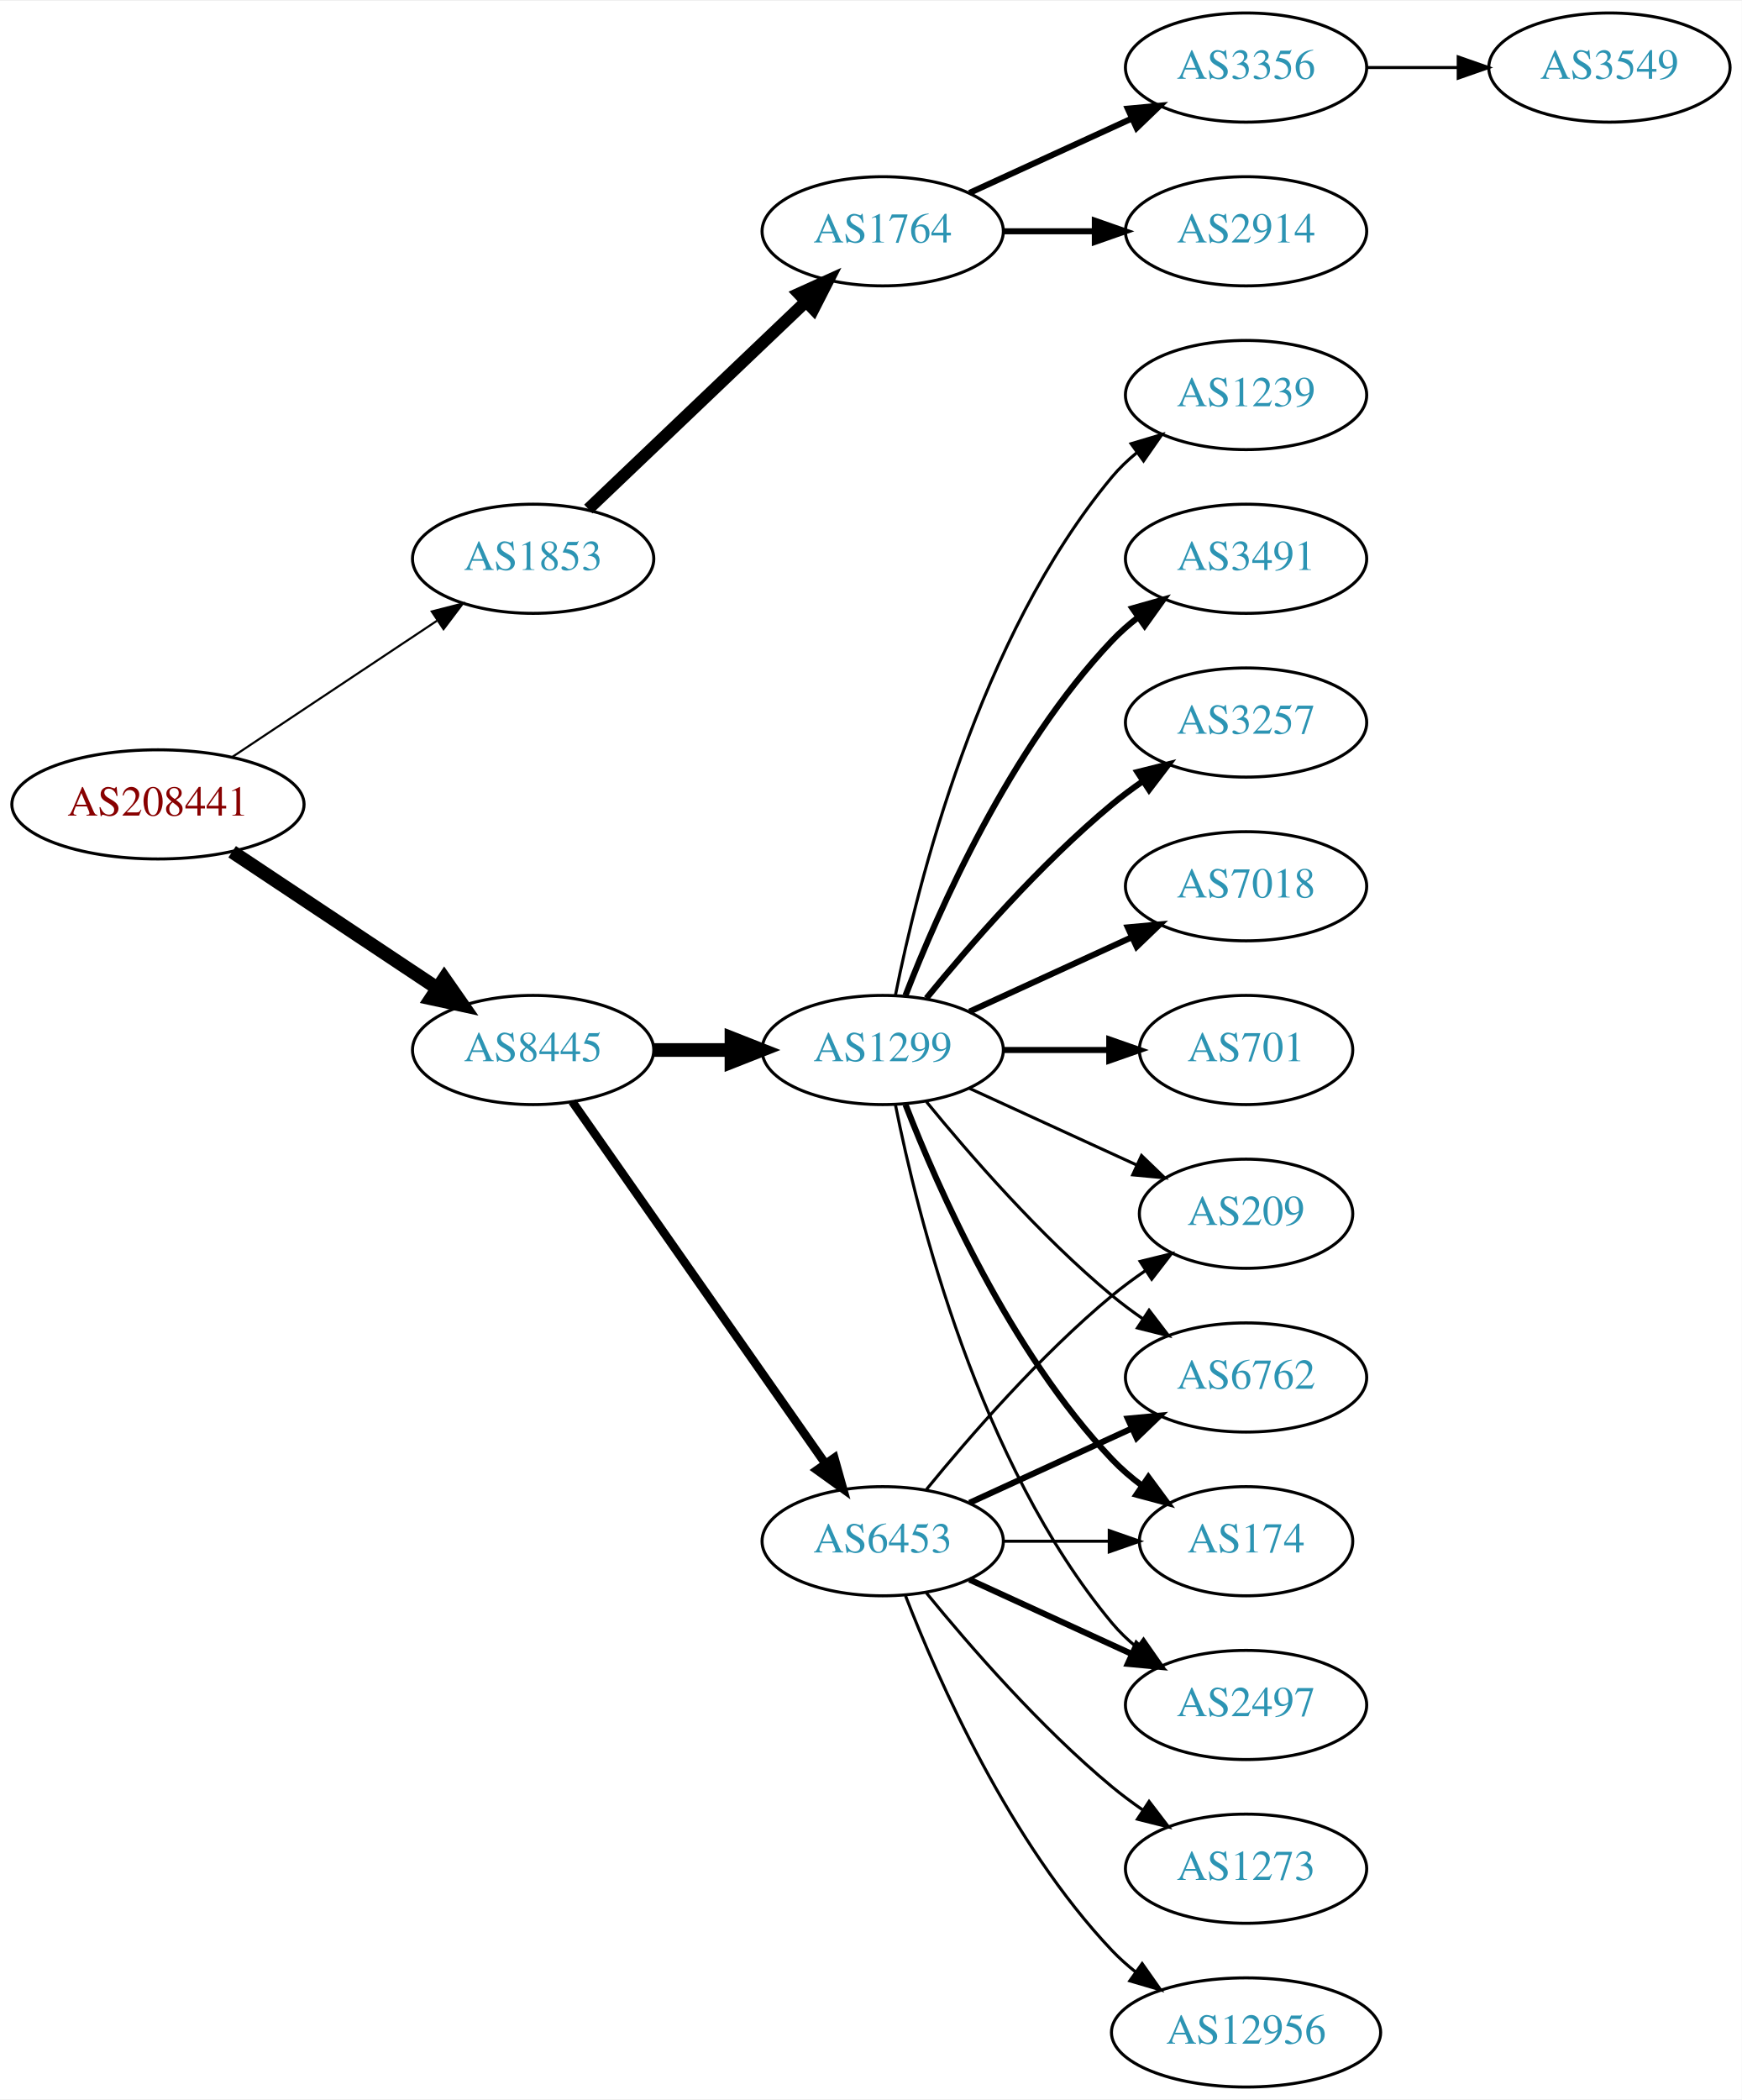
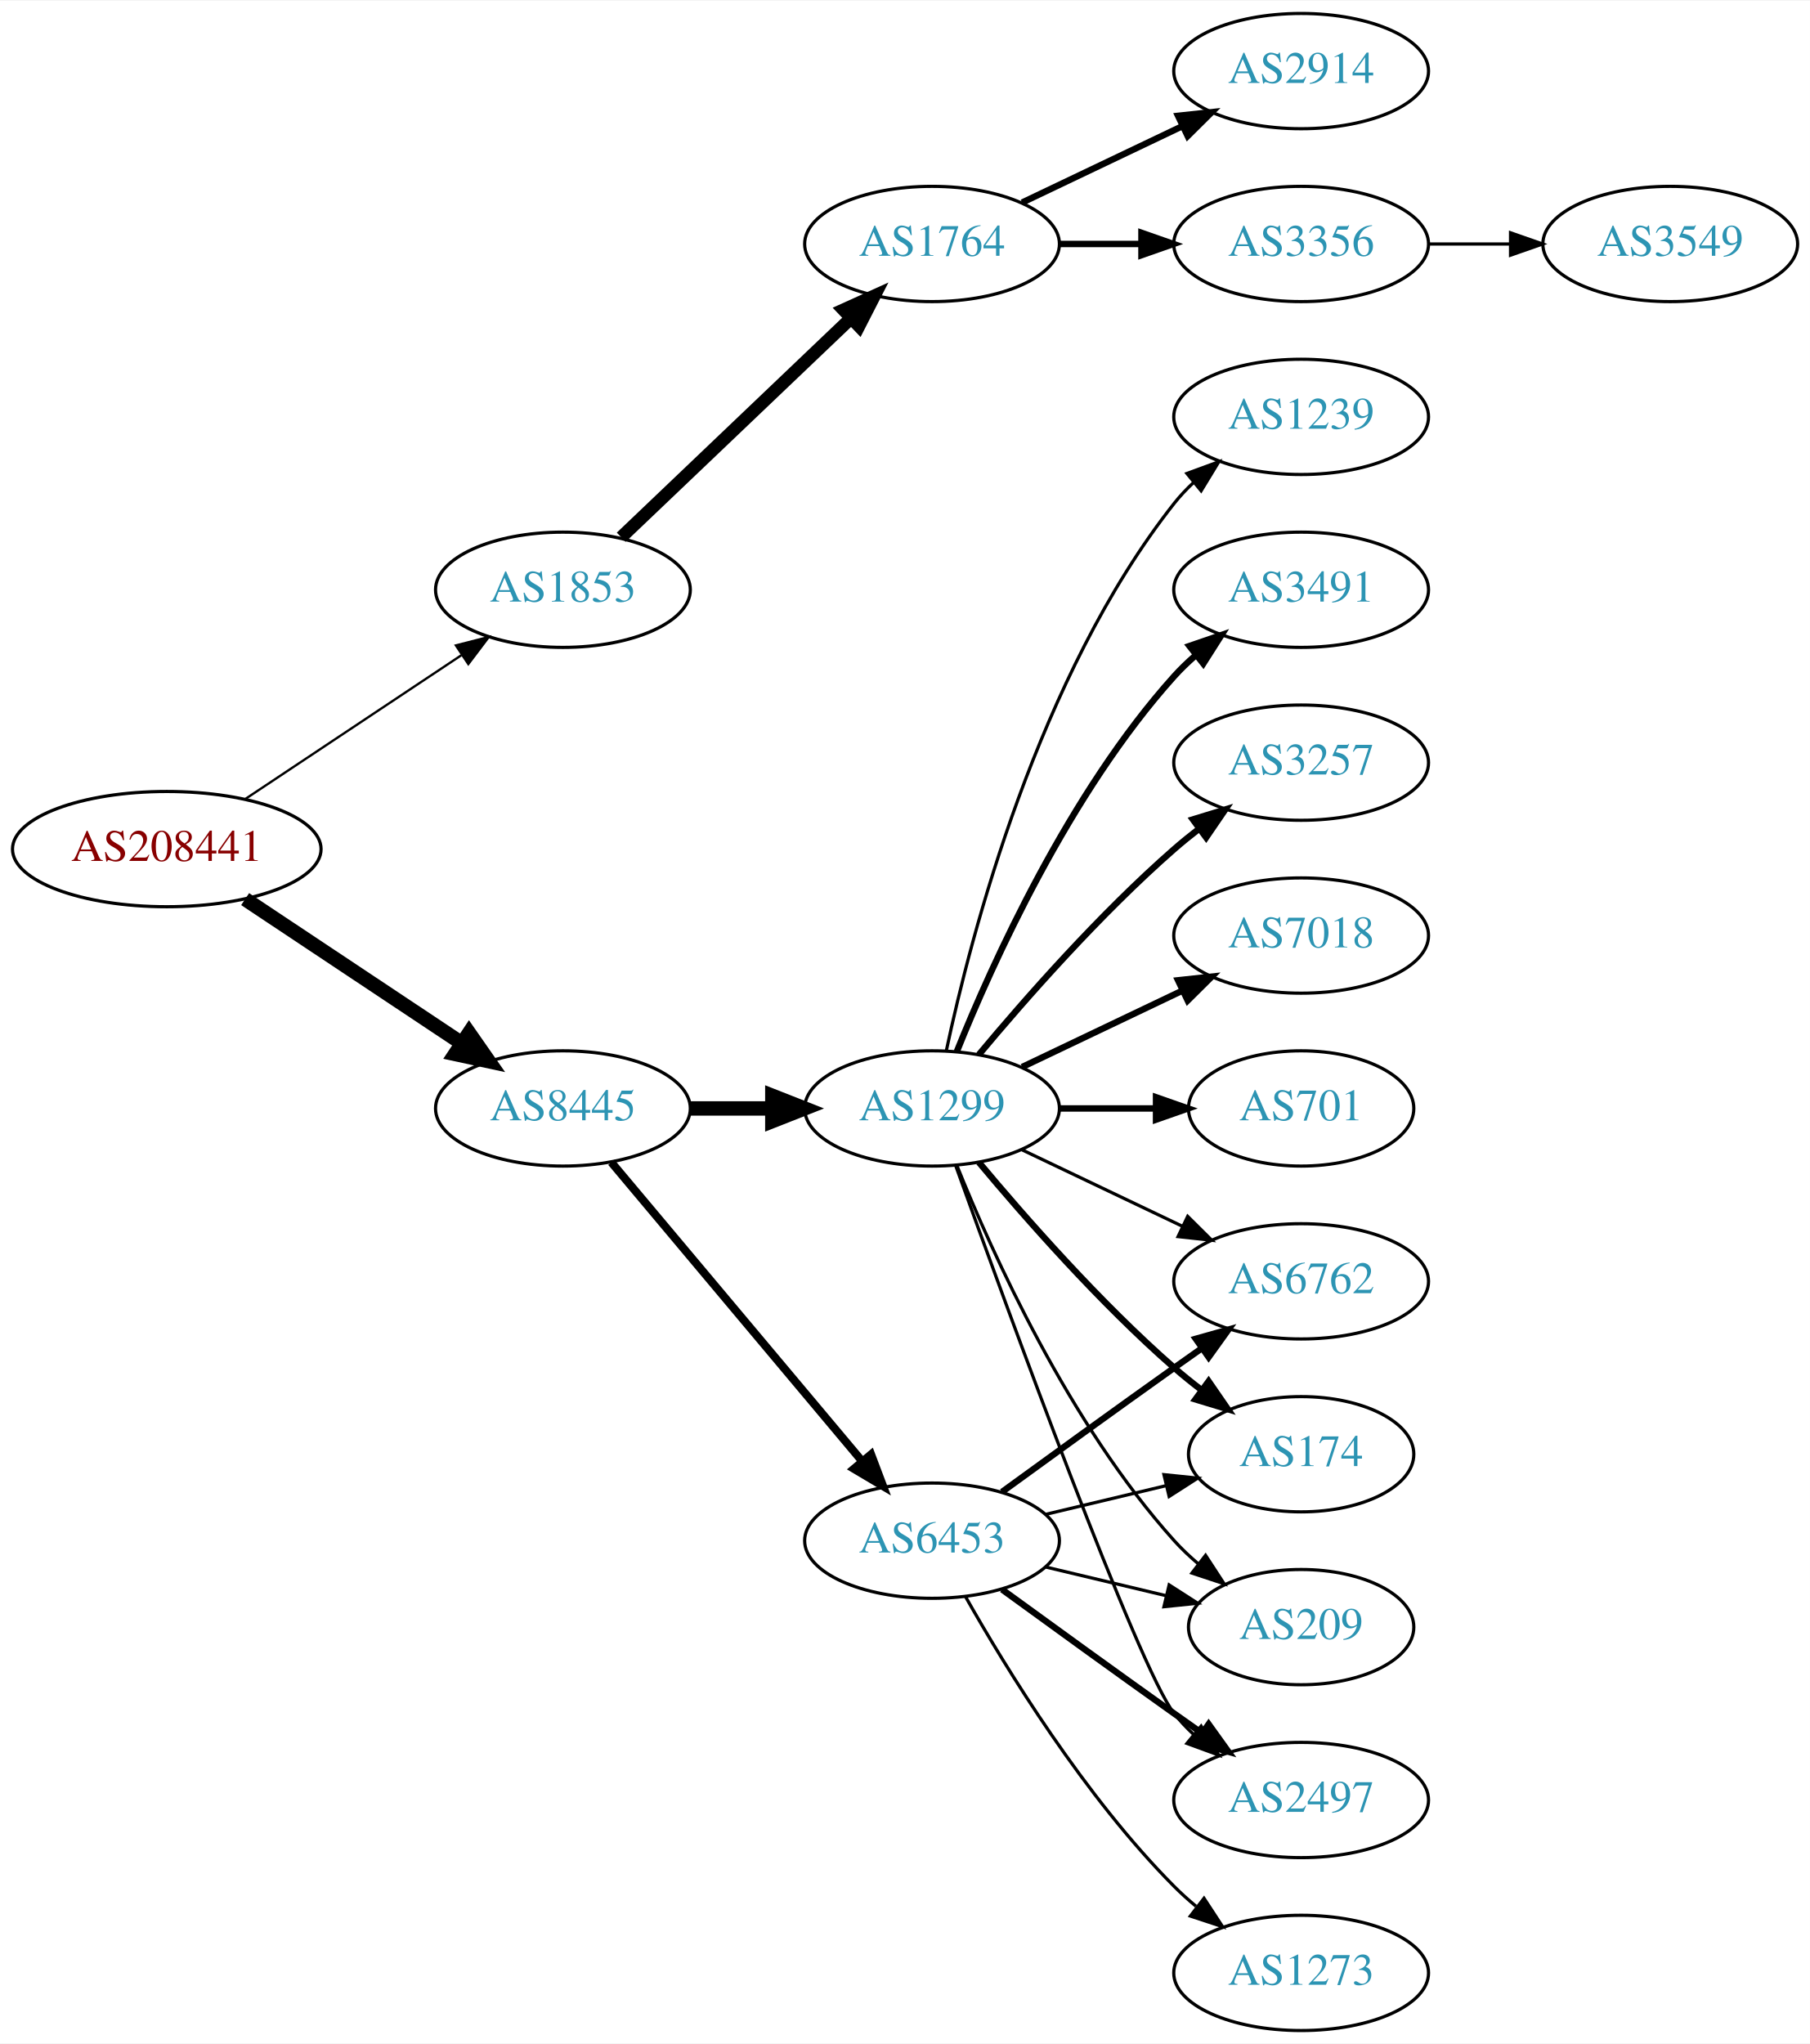
- <svg xmlns="http://www.w3.org/2000/svg" xmlns:xlink="http://www.w3.org/1999/xlink" width="574pt" height="692pt" viewBox="0.00 0.00 574.46 692.00">
-   <g id="graph0" class="graph" transform="scale(1 1) rotate(0) translate(4 688)">
-     <polygon fill="white" stroke="none" points="-4,4 -4,-688 570.463,-688 570.463,4 -4,4" />
+ <svg xmlns="http://www.w3.org/2000/svg" xmlns:xlink="http://www.w3.org/1999/xlink" width="565pt" height="638pt" viewBox="0.00 0.00 565.36 638.00">
+   <g id="graph0" class="graph" transform="scale(1 1) rotate(0) translate(4 634)">
+     <polygon fill="white" stroke="none" points="-4,4 -4,-634 561.363,-634 561.363,4 -4,4" />
    <g id="node1" class="node">
      <g id="a_node1">
        <a xlink:href="/asn/208441" xlink:title="AS208441 ~ Amt der Salzburger Landesregierung [AT]">
-           <ellipse fill="#ffffff" stroke="black" cx="48.096" cy="-423" rx="48.192" ry="18" />
-           <text text-anchor="middle" x="48.096" y="-419.3" font-family="Times,serif" font-size="14.00" fill="#880000">AS208441</text>
+           <ellipse fill="#ffffff" stroke="black" cx="48.096" cy="-369" rx="48.192" ry="18" />
+           <text text-anchor="middle" x="48.096" y="-365.3" font-family="Times,serif" font-size="14.00" fill="#880000">AS208441</text>
        </a>
      </g>
    </g>
    <g id="node2" class="node">
      <g id="a_node2">
        <a xlink:href="/asn/1853" xlink:title="AS1853 ~ ACOnet Backbone [AT]">
-           <ellipse fill="#ffffff" stroke="black" cx="171.838" cy="-504" rx="39.794" ry="18" />
-           <text text-anchor="middle" x="171.838" y="-500.3" font-family="Times,serif" font-size="14.00" fill="#2c94b3">AS1853</text>
+           <ellipse fill="#ffffff" stroke="black" cx="171.838" cy="-450" rx="39.794" ry="18" />
+           <text text-anchor="middle" x="171.838" y="-446.3" font-family="Times,serif" font-size="14.00" fill="#2c94b3">AS1853</text>
        </a>
      </g>
    </g>
    <g id="edge1" class="edge">
-       <path fill="none" stroke="black" stroke-width="0.692" d="M72.569,-438.618C91.795,-451.409 119.147,-469.608 140.115,-483.559" />
-       <polygon fill="black" stroke="black" stroke-width="0.692" points="138.403,-486.624 148.668,-489.249 142.281,-480.796 138.403,-486.624" />
+       <path fill="none" stroke="black" stroke-width="0.72" d="M72.569,-384.618C91.795,-397.409 119.147,-415.608 140.115,-429.559" />
+       <polygon fill="black" stroke="black" stroke-width="0.72" points="138.403,-432.624 148.668,-435.249 142.281,-426.796 138.403,-432.624" />
    </g>
    <g id="node3" class="node">
      <g id="a_node3">
        <a xlink:href="/asn/8445" xlink:title="AS8445 ~ SALZBURG-AG-AS [AT]">
-           <ellipse fill="#ffffff" stroke="black" cx="171.838" cy="-342" rx="39.794" ry="18" />
-           <text text-anchor="middle" x="171.838" y="-338.3" font-family="Times,serif" font-size="14.00" fill="#2c94b3">AS8445</text>
+           <ellipse fill="#ffffff" stroke="black" cx="171.838" cy="-288" rx="39.794" ry="18" />
+           <text text-anchor="middle" x="171.838" y="-284.3" font-family="Times,serif" font-size="14.00" fill="#2c94b3">AS8445</text>
        </a>
      </g>
    </g>
    <g id="edge2" class="edge">
-       <path fill="none" stroke="black" stroke-width="4.5" d="M72.569,-407.382C91.795,-394.591 119.147,-376.392 140.115,-362.441" />
-       <polygon fill="black" stroke="black" stroke-width="4.5" points="142.523,-365.568 148.668,-356.751 138.161,-359.012 142.523,-365.568" />
+       <path fill="none" stroke="black" stroke-width="4.5" d="M72.569,-353.382C91.795,-340.591 119.147,-322.392 140.115,-308.441" />
+       <polygon fill="black" stroke="black" stroke-width="4.5" points="142.523,-311.568 148.668,-302.751 138.161,-305.012 142.523,-311.568" />
    </g>
    <g id="node4" class="node">
      <g id="a_node4">
        <a xlink:href="/asn/1764" xlink:title="AS1764 ~ NEXTLAYER-AS [AT]">
-           <ellipse fill="#ffffff" stroke="black" cx="287.131" cy="-612" rx="39.794" ry="18" />
-           <text text-anchor="middle" x="287.131" y="-608.3" font-family="Times,serif" font-size="14.00" fill="#2c94b3">AS1764</text>
+           <ellipse fill="#ffffff" stroke="black" cx="287.131" cy="-558" rx="39.794" ry="18" />
+           <text text-anchor="middle" x="287.131" y="-554.3" font-family="Times,serif" font-size="14.00" fill="#2c94b3">AS1764</text>
        </a>
      </g>
    </g>
    <g id="edge3" class="edge">
-       <path fill="none" stroke="black" stroke-width="4" d="M190.045,-520.403C209.12,-538.587 240.04,-568.063 261.638,-588.651" />
-       <polygon fill="black" stroke="black" stroke-width="4" points="259.48,-591.43 269.133,-595.797 264.31,-586.363 259.48,-591.43" />
+       <path fill="none" stroke="black" stroke-width="4" d="M190.045,-466.403C209.12,-484.587 240.04,-514.063 261.638,-534.651" />
+       <polygon fill="black" stroke="black" stroke-width="4" points="259.48,-537.43 269.133,-541.797 264.31,-532.363 259.48,-537.43" />
    </g>
    <g id="node8" class="node">
      <g id="a_node8">
-         <a xlink:href="/asn/1299" xlink:title="AS1299 ~ Telia Carrier [EU]">
-           <ellipse fill="#ffffff" stroke="black" cx="287.131" cy="-342" rx="39.794" ry="18" />
-           <text text-anchor="middle" x="287.131" y="-338.3" font-family="Times,serif" font-size="14.00" fill="#2c94b3">AS1299</text>
+         <a xlink:href="/asn/6453" xlink:title="AS6453 ~ TATA COMMUNICATIONS (AMERICA) INC [US]">
+           <ellipse fill="#ffffff" stroke="black" cx="287.131" cy="-153" rx="39.794" ry="18" />
+           <text text-anchor="middle" x="287.131" y="-149.3" font-family="Times,serif" font-size="14.00" fill="#2c94b3">AS6453</text>
        </a>
      </g>
    </g>
    <g id="edge7" class="edge">
-       <path fill="none" stroke="black" stroke-width="4.5" d="M211.51,-342C219.713,-342 228.477,-342 237.009,-342" />
-       <polygon fill="black" stroke="black" stroke-width="4.5" points="237.248,-345.938 247.248,-342 237.248,-338.063 237.248,-345.938" />
+       <path fill="none" stroke="black" stroke-width="2.531" d="M186.958,-271.175C206.632,-247.731 242.436,-205.066 265.215,-177.924" />
+       <polygon fill="black" stroke="black" stroke-width="2.531" points="268.086,-179.947 271.833,-170.037 262.724,-175.447 268.086,-179.947" />
    </g>
    <g id="node9" class="node">
      <g id="a_node9">
-         <a xlink:href="/asn/6453" xlink:title="AS6453 ~ TATA COMMUNICATIONS (AMERICA) INC [US]">
-           <ellipse fill="#ffffff" stroke="black" cx="287.131" cy="-180" rx="39.794" ry="18" />
-           <text text-anchor="middle" x="287.131" y="-176.3" font-family="Times,serif" font-size="14.00" fill="#2c94b3">AS6453</text>
+         <a xlink:href="/asn/1299" xlink:title="AS1299 ~ Telia Carrier [EU]">
+           <ellipse fill="#ffffff" stroke="black" cx="287.131" cy="-288" rx="39.794" ry="18" />
+           <text text-anchor="middle" x="287.131" y="-284.3" font-family="Times,serif" font-size="14.00" fill="#2c94b3">AS1299</text>
        </a>
      </g>
    </g>
    <g id="edge8" class="edge">
-       <path fill="none" stroke="black" stroke-width="2.812" d="M184.748,-324.969C204.67,-296.483 244.859,-239.015 268.209,-205.626" />
-       <polygon fill="black" stroke="black" stroke-width="2.812" points="271.176,-207.491 274.039,-197.29 265.44,-203.479 271.176,-207.491" />
+       <path fill="none" stroke="black" stroke-width="4.5" d="M211.51,-288C219.713,-288 228.477,-288 237.009,-288" />
+       <polygon fill="black" stroke="black" stroke-width="4.5" points="237.248,-291.938 247.248,-288 237.248,-284.063 237.248,-291.938" />
    </g>
    <g id="node5" class="node">
      <g id="a_node5">
        <a xlink:href="/asn/2914" xlink:title="AS2914 ~ NTT America, Inc. [US]">
-           <ellipse fill="#ffffff" stroke="black" cx="406.973" cy="-612" rx="39.794" ry="18" />
-           <text text-anchor="middle" x="406.973" y="-608.3" font-family="Times,serif" font-size="14.00" fill="#2c94b3">AS2914</text>
+           <ellipse fill="#ffffff" stroke="black" cx="402.424" cy="-612" rx="39.794" ry="18" />
+           <text text-anchor="middle" x="402.424" y="-608.3" font-family="Times,serif" font-size="14.00" fill="#2c94b3">AS2914</text>
        </a>
      </g>
    </g>
    <g id="edge4" class="edge">
-       <path fill="none" stroke="black" stroke-width="2" d="M327.044,-612C336.597,-612 346.947,-612 356.909,-612" />
-       <polygon fill="black" stroke="black" stroke-width="2" points="357.102,-615.5 367.102,-612 357.102,-608.5 357.102,-615.5" />
+       <path fill="none" stroke="black" stroke-width="2" d="M315.267,-570.934C330.261,-578.081 349.082,-587.052 365.306,-594.785" />
+       <polygon fill="black" stroke="black" stroke-width="2" points="363.976,-598.028 374.509,-599.171 366.988,-591.709 363.976,-598.028" />
    </g>
    <g id="node6" class="node">
      <g id="a_node6">
        <a xlink:href="/asn/3356" xlink:title="AS3356 ~ Level 3 Parent, LLC [US]">
-           <ellipse fill="#ffffff" stroke="black" cx="406.973" cy="-666" rx="39.794" ry="18" />
-           <text text-anchor="middle" x="406.973" y="-662.3" font-family="Times,serif" font-size="14.00" fill="#2c94b3">AS3356</text>
+           <ellipse fill="#ffffff" stroke="black" cx="402.424" cy="-558" rx="39.794" ry="18" />
+           <text text-anchor="middle" x="402.424" y="-554.3" font-family="Times,serif" font-size="14.00" fill="#2c94b3">AS3356</text>
        </a>
      </g>
    </g>
    <g id="edge5" class="edge">
-       <path fill="none" stroke="black" stroke-width="2" d="M315.76,-624.661C331.717,-631.973 351.987,-641.261 369.27,-649.181" />
-       <polygon fill="black" stroke="black" stroke-width="2" points="367.969,-652.435 378.518,-653.419 370.885,-646.071 367.969,-652.435" />
+       <path fill="none" stroke="black" stroke-width="2" d="M326.803,-558C335.006,-558 343.77,-558 352.302,-558" />
+       <polygon fill="black" stroke="black" stroke-width="2" points="352.541,-561.5 362.541,-558 352.541,-554.5 352.541,-561.5" />
    </g>
    <g id="node7" class="node">
      <g id="a_node7">
        <a xlink:href="/asn/3549" xlink:title="AS3549 ~ Level 3 Parent, LLC [US]">
-           <ellipse fill="#ffffff" stroke="black" cx="526.816" cy="-666" rx="39.794" ry="18" />
-           <text text-anchor="middle" x="526.816" y="-662.3" font-family="Times,serif" font-size="14.00" fill="#2c94b3">AS3549</text>
+           <ellipse fill="#ffffff" stroke="black" cx="517.717" cy="-558" rx="39.794" ry="18" />
+           <text text-anchor="middle" x="517.717" y="-554.3" font-family="Times,serif" font-size="14.00" fill="#2c94b3">AS3549</text>
        </a>
      </g>
    </g>
    <g id="edge6" class="edge">
-       <path fill="none" stroke="black" d="M446.886,-666C456.439,-666 466.789,-666 476.752,-666" />
-       <polygon fill="black" stroke="black" points="476.944,-669.5 486.944,-666 476.944,-662.5 476.944,-669.5" />
+       <path fill="none" stroke="black" d="M442.096,-558C450.299,-558 459.063,-558 467.595,-558" />
+       <polygon fill="black" stroke="black" points="467.834,-561.5 477.834,-558 467.834,-554.5 467.834,-561.5" />
    </g>
    <g id="node10" class="node">
      <g id="a_node10">
-         <a xlink:href="/asn/7018" xlink:title="AS7018 ~ ATT-INTERNET4 [US]">
-           <ellipse fill="#ffffff" stroke="black" cx="406.973" cy="-396" rx="39.794" ry="18" />
-           <text text-anchor="middle" x="406.973" y="-392.3" font-family="Times,serif" font-size="14.00" fill="#2c94b3">AS7018</text>
+         <a xlink:href="/asn/2497" xlink:title="AS2497 ~ Internet Initiative Japan Inc. [JP]">
+           <ellipse fill="#ffffff" stroke="black" cx="402.424" cy="-72" rx="39.794" ry="18" />
+           <text text-anchor="middle" x="402.424" y="-68.3" font-family="Times,serif" font-size="14.00" fill="#2c94b3">AS2497</text>
        </a>
      </g>
    </g>
    <g id="edge9" class="edge">
-       <path fill="none" stroke="black" stroke-width="2" d="M315.76,-354.661C331.717,-361.973 351.987,-371.261 369.27,-379.181" />
-       <polygon fill="black" stroke="black" stroke-width="2" points="367.969,-382.435 378.518,-383.419 370.885,-376.071 367.969,-382.435" />
+       <path fill="none" stroke="black" stroke-width="2" d="M308.979,-137.778C323.913,-126.909 344.527,-111.975 362.777,-99 365.598,-96.995 368.541,-94.915 371.489,-92.841" />
+       <polygon fill="black" stroke="black" stroke-width="2" points="373.535,-95.681 379.714,-87.074 369.516,-89.95 373.535,-95.681" />
    </g>
    <g id="node11" class="node">
      <g id="a_node11">
        <a xlink:href="/asn/6762" xlink:title="AS6762 ~ TELECOM ITALIA SPARKLE S.p.A. [IT]">
-           <ellipse fill="#ffffff" stroke="black" cx="406.973" cy="-234" rx="39.794" ry="18" />
-           <text text-anchor="middle" x="406.973" y="-230.3" font-family="Times,serif" font-size="14.00" fill="#2c94b3">AS6762</text>
+           <ellipse fill="#ffffff" stroke="black" cx="402.424" cy="-234" rx="39.794" ry="18" />
+           <text text-anchor="middle" x="402.424" y="-230.3" font-family="Times,serif" font-size="14.00" fill="#2c94b3">AS6762</text>
        </a>
      </g>
    </g>
    <g id="edge10" class="edge">
-       <path fill="none" stroke="black" d="M301.55,-324.935C315.665,-307.625 339.079,-280.655 362.777,-261 365.994,-258.332 369.494,-255.73 373.065,-253.259" />
-       <polygon fill="black" stroke="black" points="374.988,-256.183 381.421,-247.764 371.143,-250.334 374.988,-256.183" />
+       <path fill="none" stroke="black" stroke-width="2" d="M308.979,-168.222C323.913,-179.091 344.527,-194.025 362.777,-207 365.598,-209.005 368.541,-211.085 371.489,-213.159" />
+       <polygon fill="black" stroke="black" stroke-width="2" points="369.516,-216.05 379.714,-218.926 373.535,-210.319 369.516,-216.05" />
    </g>
    <g id="node12" class="node">
      <g id="a_node12">
        <a xlink:href="/asn/174" xlink:title="AS174 ~ Cogent Communications [US]">
-           <ellipse fill="#ffffff" stroke="black" cx="406.973" cy="-180" rx="35.194" ry="18" />
-           <text text-anchor="middle" x="406.973" y="-176.3" font-family="Times,serif" font-size="14.00" fill="#2c94b3">AS174</text>
+           <ellipse fill="#ffffff" stroke="black" cx="402.424" cy="-180" rx="35.194" ry="18" />
+           <text text-anchor="middle" x="402.424" y="-176.3" font-family="Times,serif" font-size="14.00" fill="#2c94b3">AS174</text>
        </a>
      </g>
    </g>
    <g id="edge11" class="edge">
-       <path fill="none" stroke="black" stroke-width="2" d="M294.654,-324.006C305.404,-296.272 329.062,-242.571 362.777,-207 365.72,-203.895 369.094,-200.999 372.629,-198.345" />
-       <polygon fill="black" stroke="black" stroke-width="2" points="374.759,-201.129 381.048,-192.603 370.815,-195.346 374.759,-201.129" />
+       <path fill="none" stroke="black" d="M322.738,-161.248C334.533,-164.058 347.837,-167.229 360.105,-170.153" />
+       <polygon fill="black" stroke="black" points="359.571,-173.624 370.11,-172.537 361.194,-166.814 359.571,-173.624" />
    </g>
    <g id="node13" class="node">
      <g id="a_node13">
-         <a xlink:href="/asn/2497" xlink:title="AS2497 ~ Internet Initiative Japan Inc. [JP]">
-           <ellipse fill="#ffffff" stroke="black" cx="406.973" cy="-126" rx="39.794" ry="18" />
-           <text text-anchor="middle" x="406.973" y="-122.3" font-family="Times,serif" font-size="14.00" fill="#2c94b3">AS2497</text>
+         <a xlink:href="/asn/1273" xlink:title="AS1273 ~ Vodafone Group PLC [EU]">
+           <ellipse fill="#ffffff" stroke="black" cx="402.424" cy="-18" rx="39.794" ry="18" />
+           <text text-anchor="middle" x="402.424" y="-14.3" font-family="Times,serif" font-size="14.00" fill="#2c94b3">AS1273</text>
        </a>
      </g>
    </g>
    <g id="edge12" class="edge">
-       <path fill="none" stroke="black" d="M291.33,-323.927C298.493,-287.859 318.767,-205.875 362.777,-153 365.182,-150.111 367.979,-147.437 370.971,-144.987" />
-       <polygon fill="black" stroke="black" points="373.161,-147.723 379.214,-139.027 369.059,-142.05 373.161,-147.723" />
+       <path fill="none" stroke="black" d="M297.591,-135.51C310.373,-112.904 334.805,-73.114 362.777,-45 364.888,-42.879 367.184,-40.812 369.57,-38.829" />
+       <polygon fill="black" stroke="black" points="372.085,-41.31 377.885,-32.444 367.822,-35.758 372.085,-41.31" />
    </g>
    <g id="node14" class="node">
      <g id="a_node14">
-         <a xlink:href="/asn/701" xlink:title="AS701 ~ UUNET [US]">
-           <ellipse fill="#ffffff" stroke="black" cx="406.973" cy="-342" rx="35.194" ry="18" />
-           <text text-anchor="middle" x="406.973" y="-338.3" font-family="Times,serif" font-size="14.00" fill="#2c94b3">AS701</text>
+         <a xlink:href="/asn/209" xlink:title="AS209 ~ CenturyLink Communications, LLC [US]">
+           <ellipse fill="#ffffff" stroke="black" cx="402.424" cy="-126" rx="35.194" ry="18" />
+           <text text-anchor="middle" x="402.424" y="-122.3" font-family="Times,serif" font-size="14.00" fill="#2c94b3">AS209</text>
        </a>
      </g>
    </g>
    <g id="edge13" class="edge">
-       <path fill="none" stroke="black" stroke-width="2" d="M327.044,-342C338.13,-342 350.29,-342 361.672,-342" />
-       <polygon fill="black" stroke="black" stroke-width="2" points="361.854,-345.5 371.854,-342 361.854,-338.5 361.854,-345.5" />
+       <path fill="none" stroke="black" d="M322.738,-144.752C334.533,-141.942 347.837,-138.771 360.105,-135.847" />
+       <polygon fill="black" stroke="black" points="361.194,-139.186 370.11,-133.463 359.571,-132.376 361.194,-139.186" />
+     </g>
+     <g id="edge15" class="edge">
+       <path fill="none" stroke="black" d="M294.504,-270.175C310.445,-225.849 351.57,-113.188 362.777,-99 364.585,-96.712 366.638,-94.538 368.832,-92.49" />
+       <polygon fill="black" stroke="black" points="371.186,-95.086 376.692,-86.034 366.743,-89.677 371.186,-95.086" />
+     </g>
+     <g id="edge14" class="edge">
+       <path fill="none" stroke="black" d="M315.267,-275.066C330.261,-267.919 349.082,-258.948 365.306,-251.215" />
+       <polygon fill="black" stroke="black" points="366.988,-254.291 374.509,-246.829 363.976,-247.972 366.988,-254.291" />
+     </g>
+     <g id="edge18" class="edge">
+       <path fill="none" stroke="black" stroke-width="2" d="M301.761,-271.183C316.044,-254.071 339.59,-227.255 362.777,-207 365.447,-204.668 368.32,-202.352 371.25,-200.114" />
+       <polygon fill="black" stroke="black" stroke-width="2" points="373.528,-202.784 379.542,-194.061 369.401,-197.13 373.528,-202.784" />
+     </g>
+     <g id="edge22" class="edge">
+       <path fill="none" stroke="black" d="M294.879,-270.213C305.93,-242.757 329.983,-189.422 362.777,-153 365.093,-150.428 367.698,-147.97 370.433,-145.657" />
+       <polygon fill="black" stroke="black" points="372.572,-148.428 378.357,-139.552 368.299,-142.883 372.572,-148.428" />
    </g>
    <g id="node15" class="node">
      <g id="a_node15">
-         <a xlink:href="/asn/1239" xlink:title="AS1239 ~ Sprint [US]">
-           <ellipse fill="#ffffff" stroke="black" cx="406.973" cy="-558" rx="39.794" ry="18" />
-           <text text-anchor="middle" x="406.973" y="-554.3" font-family="Times,serif" font-size="14.00" fill="#2c94b3">AS1239</text>
-         </a>
-       </g>
-     </g>
-     <g id="edge14" class="edge">
-       <path fill="none" stroke="black" d="M291.33,-360.073C298.493,-396.141 318.767,-478.125 362.777,-531 365.182,-533.889 367.979,-536.563 370.971,-539.013" />
-       <polygon fill="black" stroke="black" points="369.059,-541.95 379.214,-544.973 373.161,-536.277 369.059,-541.95" />
+         <a xlink:href="/asn/3491" xlink:title="AS3491 ~ PCCW Global, Inc. [US]">
+           <ellipse fill="#ffffff" stroke="black" cx="402.424" cy="-450" rx="39.794" ry="18" />
+           <text text-anchor="middle" x="402.424" y="-446.3" font-family="Times,serif" font-size="14.00" fill="#2c94b3">AS3491</text>
+         </a>
+       </g>
+     </g>
+     <g id="edge16" class="edge">
+       <path fill="none" stroke="black" stroke-width="2" d="M294.879,-305.787C305.93,-333.243 329.983,-386.578 362.777,-423 364.78,-425.224 366.999,-427.363 369.331,-429.397" />
+       <polygon fill="black" stroke="black" stroke-width="2" points="367.529,-432.433 377.55,-435.873 371.862,-426.935 367.529,-432.433" />
    </g>
    <g id="node16" class="node">
      <g id="a_node16">
-         <a xlink:href="/asn/3491" xlink:title="AS3491 ~ PCCW Global, Inc. [US]">
-           <ellipse fill="#ffffff" stroke="black" cx="406.973" cy="-504" rx="39.794" ry="18" />
-           <text text-anchor="middle" x="406.973" y="-500.3" font-family="Times,serif" font-size="14.00" fill="#2c94b3">AS3491</text>
-         </a>
-       </g>
-     </g>
-     <g id="edge15" class="edge">
-       <path fill="none" stroke="black" stroke-width="2" d="M294.654,-359.994C305.404,-387.728 329.062,-441.429 362.777,-477 365.363,-479.728 368.281,-482.294 371.349,-484.677" />
-       <polygon fill="black" stroke="black" stroke-width="2" points="369.503,-487.658 379.697,-490.543 373.527,-481.93 369.503,-487.658" />
+         <a xlink:href="/asn/3257" xlink:title="AS3257 ~ GTT [DE]">
+           <ellipse fill="#ffffff" stroke="black" cx="402.424" cy="-396" rx="39.794" ry="18" />
+           <text text-anchor="middle" x="402.424" y="-392.3" font-family="Times,serif" font-size="14.00" fill="#2c94b3">AS3257</text>
+         </a>
+       </g>
+     </g>
+     <g id="edge17" class="edge">
+       <path fill="none" stroke="black" stroke-width="2" d="M301.761,-304.817C316.044,-321.929 339.59,-348.745 362.777,-369 365.243,-371.154 367.882,-373.294 370.579,-375.372" />
+       <polygon fill="black" stroke="black" stroke-width="2" points="368.604,-378.264 378.733,-381.37 372.752,-372.625 368.604,-378.264" />
    </g>
    <g id="node17" class="node">
      <g id="a_node17">
-         <a xlink:href="/asn/3257" xlink:title="AS3257 ~ GTT [DE]">
-           <ellipse fill="#ffffff" stroke="black" cx="406.973" cy="-450" rx="39.794" ry="18" />
-           <text text-anchor="middle" x="406.973" y="-446.3" font-family="Times,serif" font-size="14.00" fill="#2c94b3">AS3257</text>
-         </a>
-       </g>
-     </g>
-     <g id="edge16" class="edge">
-       <path fill="none" stroke="black" stroke-width="2" d="M301.55,-359.065C315.665,-376.375 339.079,-403.345 362.777,-423 365.994,-425.668 369.494,-428.27 373.065,-430.741" />
-       <polygon fill="black" stroke="black" stroke-width="2" points="371.143,-433.666 381.421,-436.236 374.988,-427.817 371.143,-433.666" />
+         <a xlink:href="/asn/7018" xlink:title="AS7018 ~ ATT-INTERNET4 [US]">
+           <ellipse fill="#ffffff" stroke="black" cx="402.424" cy="-342" rx="39.794" ry="18" />
+           <text text-anchor="middle" x="402.424" y="-338.3" font-family="Times,serif" font-size="14.00" fill="#2c94b3">AS7018</text>
+         </a>
+       </g>
+     </g>
+     <g id="edge19" class="edge">
+       <path fill="none" stroke="black" stroke-width="2" d="M315.267,-300.934C330.261,-308.081 349.082,-317.052 365.306,-324.785" />
+       <polygon fill="black" stroke="black" stroke-width="2" points="363.976,-328.028 374.509,-329.171 366.988,-321.709 363.976,-328.028" />
    </g>
    <g id="node18" class="node">
      <g id="a_node18">
-         <a xlink:href="/asn/209" xlink:title="AS209 ~ CenturyLink Communications, LLC [US]">
-           <ellipse fill="#ffffff" stroke="black" cx="406.973" cy="-288" rx="35.194" ry="18" />
-           <text text-anchor="middle" x="406.973" y="-284.3" font-family="Times,serif" font-size="14.00" fill="#2c94b3">AS209</text>
-         </a>
-       </g>
-     </g>
-     <g id="edge17" class="edge">
-       <path fill="none" stroke="black" d="M315.76,-329.339C332.176,-321.817 353.158,-312.202 370.754,-304.139" />
-       <polygon fill="black" stroke="black" points="372.499,-307.189 380.132,-299.842 369.583,-300.826 372.499,-307.189" />
-     </g>
-     <g id="edge18" class="edge">
-       <path fill="none" stroke="black" stroke-width="2" d="M315.76,-192.661C331.717,-199.973 351.987,-209.261 369.27,-217.181" />
-       <polygon fill="black" stroke="black" stroke-width="2" points="367.969,-220.435 378.518,-221.419 370.885,-214.071 367.969,-220.435" />
-     </g>
-     <g id="edge23" class="edge">
-       <path fill="none" stroke="black" d="M327.044,-180C338.13,-180 350.29,-180 361.672,-180" />
-       <polygon fill="black" stroke="black" points="361.854,-183.5 371.854,-180 361.854,-176.5 361.854,-183.5" />
-     </g>
-     <g id="edge19" class="edge">
-       <path fill="none" stroke="black" stroke-width="2" d="M315.76,-167.339C331.717,-160.027 351.987,-150.739 369.27,-142.819" />
-       <polygon fill="black" stroke="black" stroke-width="2" points="370.885,-145.929 378.518,-138.581 367.969,-139.565 370.885,-145.929" />
-     </g>
-     <g id="edge22" class="edge">
-       <path fill="none" stroke="black" d="M301.55,-197.065C315.665,-214.375 339.079,-241.345 362.777,-261 366.241,-263.872 370.033,-266.669 373.888,-269.308" />
-       <polygon fill="black" stroke="black" points="372.03,-272.275 382.32,-274.797 375.849,-266.408 372.03,-272.275" />
+         <a xlink:href="/asn/701" xlink:title="AS701 ~ UUNET [US]">
+           <ellipse fill="#ffffff" stroke="black" cx="402.424" cy="-288" rx="35.194" ry="18" />
+           <text text-anchor="middle" x="402.424" y="-284.3" font-family="Times,serif" font-size="14.00" fill="#2c94b3">AS701</text>
+         </a>
+       </g>
+     </g>
+     <g id="edge20" class="edge">
+       <path fill="none" stroke="black" stroke-width="2" d="M326.803,-288C336.508,-288 346.999,-288 356.962,-288" />
+       <polygon fill="black" stroke="black" stroke-width="2" points="357.098,-291.5 367.098,-288 357.098,-284.5 357.098,-291.5" />
    </g>
    <g id="node19" class="node">
      <g id="a_node19">
-         <a xlink:href="/asn/12956" xlink:title="AS12956 ~ TELXIUS [ES]">
-           <ellipse fill="#ffffff" stroke="black" cx="406.973" cy="-18" rx="44.393" ry="18" />
-           <text text-anchor="middle" x="406.973" y="-14.3" font-family="Times,serif" font-size="14.00" fill="#2c94b3">AS12956</text>
-         </a>
-       </g>
-     </g>
-     <g id="edge20" class="edge">
-       <path fill="none" stroke="black" d="M294.654,-162.006C305.404,-134.272 329.062,-80.571 362.777,-45 365.162,-42.485 367.828,-40.107 370.634,-37.883" />
-       <polygon fill="black" stroke="black" points="372.703,-40.707 378.796,-32.039 368.628,-35.015 372.703,-40.707" />
-     </g>
-     <g id="node20" class="node">
-       <g id="a_node20">
-         <a xlink:href="/asn/1273" xlink:title="AS1273 ~ Vodafone Group PLC [EU]">
-           <ellipse fill="#ffffff" stroke="black" cx="406.973" cy="-72" rx="39.794" ry="18" />
-           <text text-anchor="middle" x="406.973" y="-68.3" font-family="Times,serif" font-size="14.00" fill="#2c94b3">AS1273</text>
+         <a xlink:href="/asn/1239" xlink:title="AS1239 ~ Sprint [US]">
+           <ellipse fill="#ffffff" stroke="black" cx="402.424" cy="-504" rx="39.794" ry="18" />
+           <text text-anchor="middle" x="402.424" y="-500.3" font-family="Times,serif" font-size="14.00" fill="#2c94b3">AS1239</text>
        </a>
      </g>
    </g>
    <g id="edge21" class="edge">
-       <path fill="none" stroke="black" d="M301.55,-162.935C315.665,-145.625 339.079,-118.655 362.777,-99 365.994,-96.332 369.494,-93.73 373.065,-91.259" />
-       <polygon fill="black" stroke="black" points="374.988,-94.183 381.421,-85.764 371.143,-88.334 374.988,-94.183" />
+       <path fill="none" stroke="black" d="M291.621,-306.16C299.252,-342.03 320.244,-423.155 362.777,-477 364.585,-479.288 366.638,-481.462 368.832,-483.51" />
+       <polygon fill="black" stroke="black" points="366.743,-486.323 376.692,-489.966 371.186,-480.914 366.743,-486.323" />
    </g>
  </g>
</svg>
